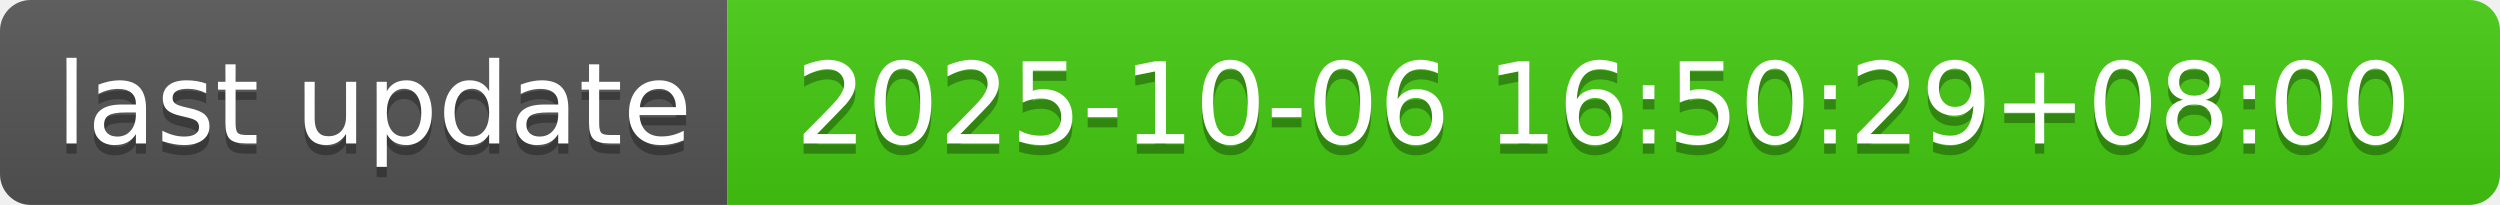
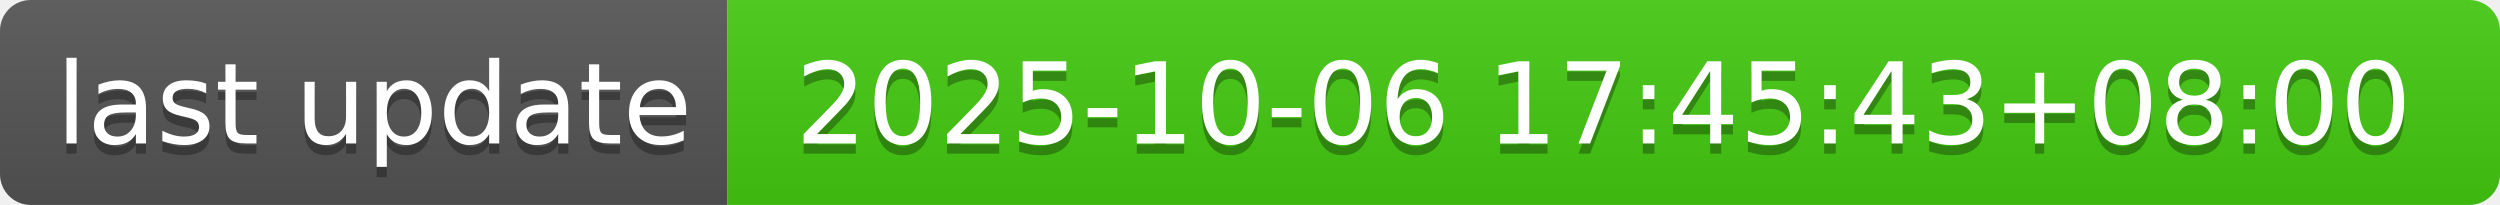
- <svg xmlns="http://www.w3.org/2000/svg" width="244" height="20" role="img" aria-label="last update: 2025-10-06 16:50:29+08:00">
+ <svg xmlns="http://www.w3.org/2000/svg" width="244" height="20" role="img" aria-label="last update: 2025-10-06 17:45:43+08:00">
  <linearGradient id="s" x2="0" y2="100%">
    <stop offset="0" stop-color="#bbb" stop-opacity=".1" />
    <stop offset="1" stop-opacity=".1" />
  </linearGradient>
  <clipPath id="r">
    <rect width="244" height="20" rx="3" fill="#fff" />
  </clipPath>
  <g clip-path="url(#r)">
    <rect width="71" height="20" fill="#555" />
    <rect x="71" width="173" height="20" fill="#4c1" />
    <rect width="244" height="20" fill="url(#s)" />
  </g>
  <g fill="#fff" text-anchor="middle" font-family="Verdana,Geneva,DejaVu Sans,sans-serif" text-rendering="geometricPrecision" font-size="110">
    <text aria-hidden="true" x="365" y="150" fill="#010101" fill-opacity=".3" transform="scale(.1)" textLength="610">last update</text>
    <text x="365" y="140" transform="scale(.1)" fill="#fff" textLength="610">last update</text>
-     <text aria-hidden="true" x="1565" y="150" fill="#010101" fill-opacity=".3" transform="scale(.1)" textLength="1630">2025-10-06 16:50:29+08:00</text>
-     <text x="1565" y="140" transform="scale(.1)" fill="#fff" textLength="1630">2025-10-06 16:50:29+08:00</text>
+     <text aria-hidden="true" x="1565" y="150" fill="#010101" fill-opacity=".3" transform="scale(.1)" textLength="1630">2025-10-06 17:45:43+08:00</text>
+     <text x="1565" y="140" transform="scale(.1)" fill="#fff" textLength="1630">2025-10-06 17:45:43+08:00</text>
  </g>
</svg>
